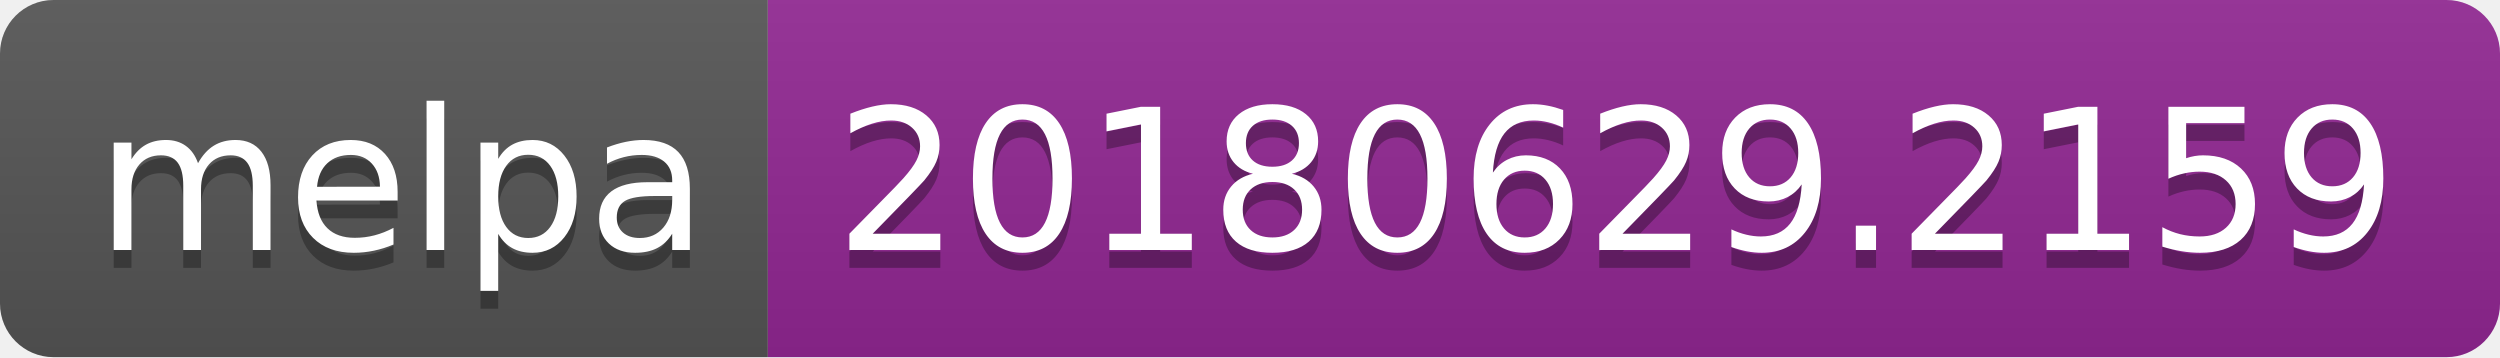
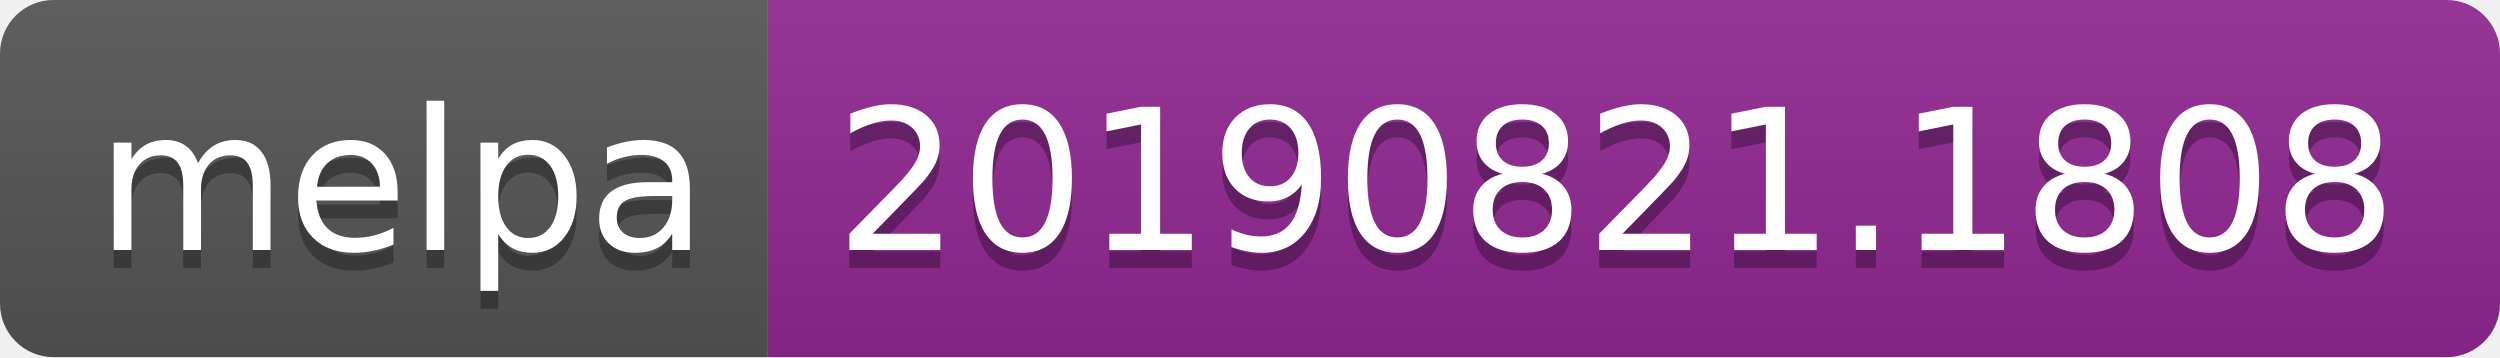
<svg xmlns="http://www.w3.org/2000/svg" width="140" height="20">
  <linearGradient id="b" x2="0" y2="100%">
    <stop offset="0" stop-color="#bbb" stop-opacity=".1" />
    <stop offset="1" stop-opacity=".1" />
  </linearGradient>
  <clipPath id="a">
    <rect width="140" height="20" rx="3" fill="#fff" />
  </clipPath>
  <g clip-path="url(#a)">
    <path fill="#555" d="M0 0h43v20H0z" />
    <path fill="#922793" d="M43 0h97v20H43z" />
    <path fill="url(#b)" d="M0 0h140v20H0z" />
  </g>
  <g fill="#fff" text-anchor="middle" font-family="DejaVu Sans,Verdana,Geneva,sans-serif" font-size="110">
    <text x="225" y="150" fill="#010101" fill-opacity=".3" transform="scale(.1)" textLength="330">melpa</text>
    <text x="225" y="140" transform="scale(.1)" textLength="330">melpa</text>
-     <text x="905" y="150" fill="#010101" fill-opacity=".3" transform="scale(.1)" textLength="870">20180629.2159</text>
-     <text x="905" y="140" transform="scale(.1)" textLength="870">20180629.2159</text>
+     <text x="905" y="150" fill="#010101" fill-opacity=".3" transform="scale(.1)" textLength="870">20190821.1808</text>
+     <text x="905" y="140" transform="scale(.1)" textLength="870">20190821.1808</text>
  </g>
</svg>
